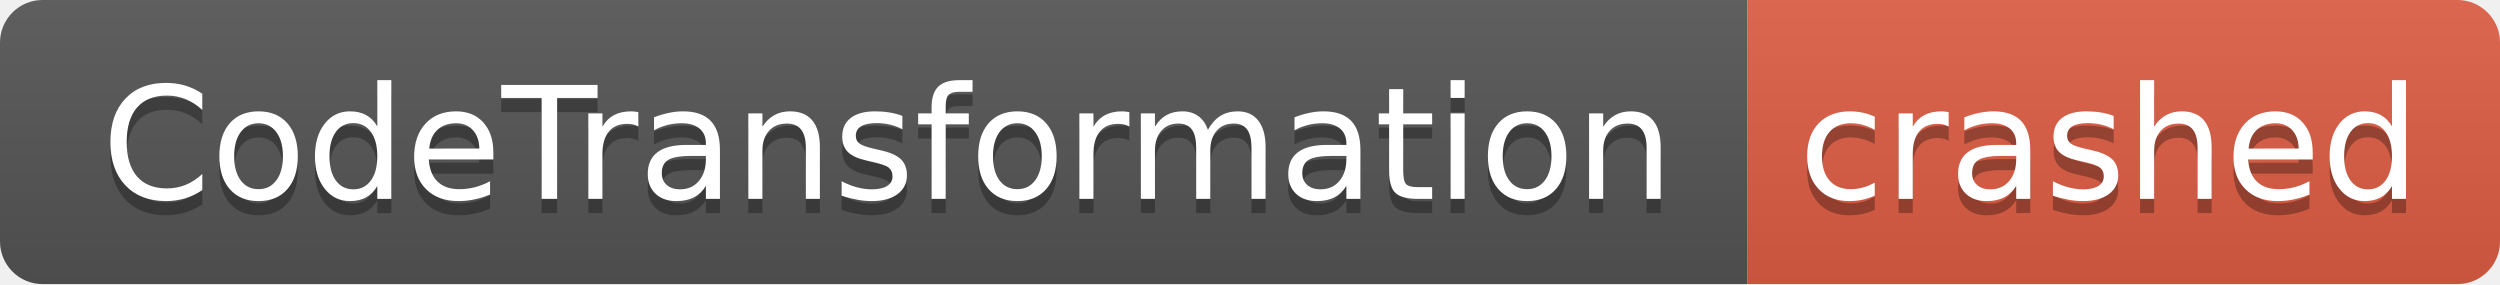
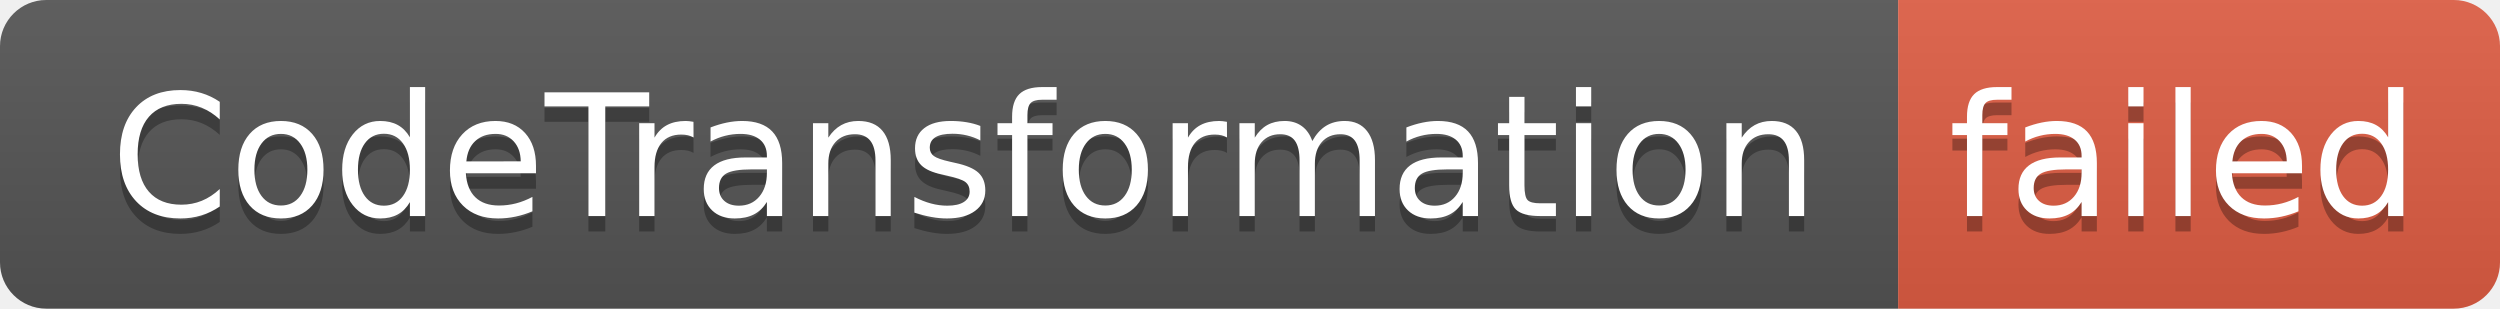
- <svg xmlns="http://www.w3.org/2000/svg" width="176" height="20" role="img" aria-label="CodeTransformation: crashed">
+ <svg xmlns="http://www.w3.org/2000/svg" width="162" height="20" role="img" aria-label="CodeTransformation: failed">
  <linearGradient id="s" x2="0" y2="100%">
    <stop offset="0" stop-color="#bbb" stop-opacity=".1" />
    <stop offset="1" stop-opacity=".1" />
  </linearGradient>
  <clipPath id="r">
-     <rect width="176" height="20" rx="3" fill="#fff" />
+     <rect width="162" height="20" rx="3" fill="#fff" />
  </clipPath>
  <g clip-path="url(#r)">
    <rect width="123" height="20" fill="#555" />
-     <rect x="123" width="53" height="20" fill="#e05d44" />
-     <rect width="176" height="20" fill="url(#s)" />
+     <rect x="123" width="39" height="20" fill="#e05d44" />
+     <rect width="162" height="20" fill="url(#s)" />
  </g>
  <g fill="#fff" text-anchor="middle" font-family="Verdana,Geneva,DejaVu Sans,sans-serif" text-rendering="geometricPrecision" font-size="110">
    <text aria-hidden="true" x="625" y="150" fill="#010101" fill-opacity=".3" transform="scale(.1)" textLength="1130">CodeTransformation</text>
    <text x="625" y="140" transform="scale(.1)" fill="#fff" textLength="1130">CodeTransformation</text>
-     <text aria-hidden="true" x="1485" y="150" fill="#010101" fill-opacity=".3" transform="scale(.1)" textLength="430">crashed</text>
-     <text x="1485" y="140" transform="scale(.1)" fill="#fff" textLength="430">crashed</text>
+     <text aria-hidden="true" x="1415" y="150" fill="#010101" fill-opacity=".3" transform="scale(.1)" textLength="290">failed</text>
+     <text x="1415" y="140" transform="scale(.1)" fill="#fff" textLength="290">failed</text>
  </g>
</svg>
